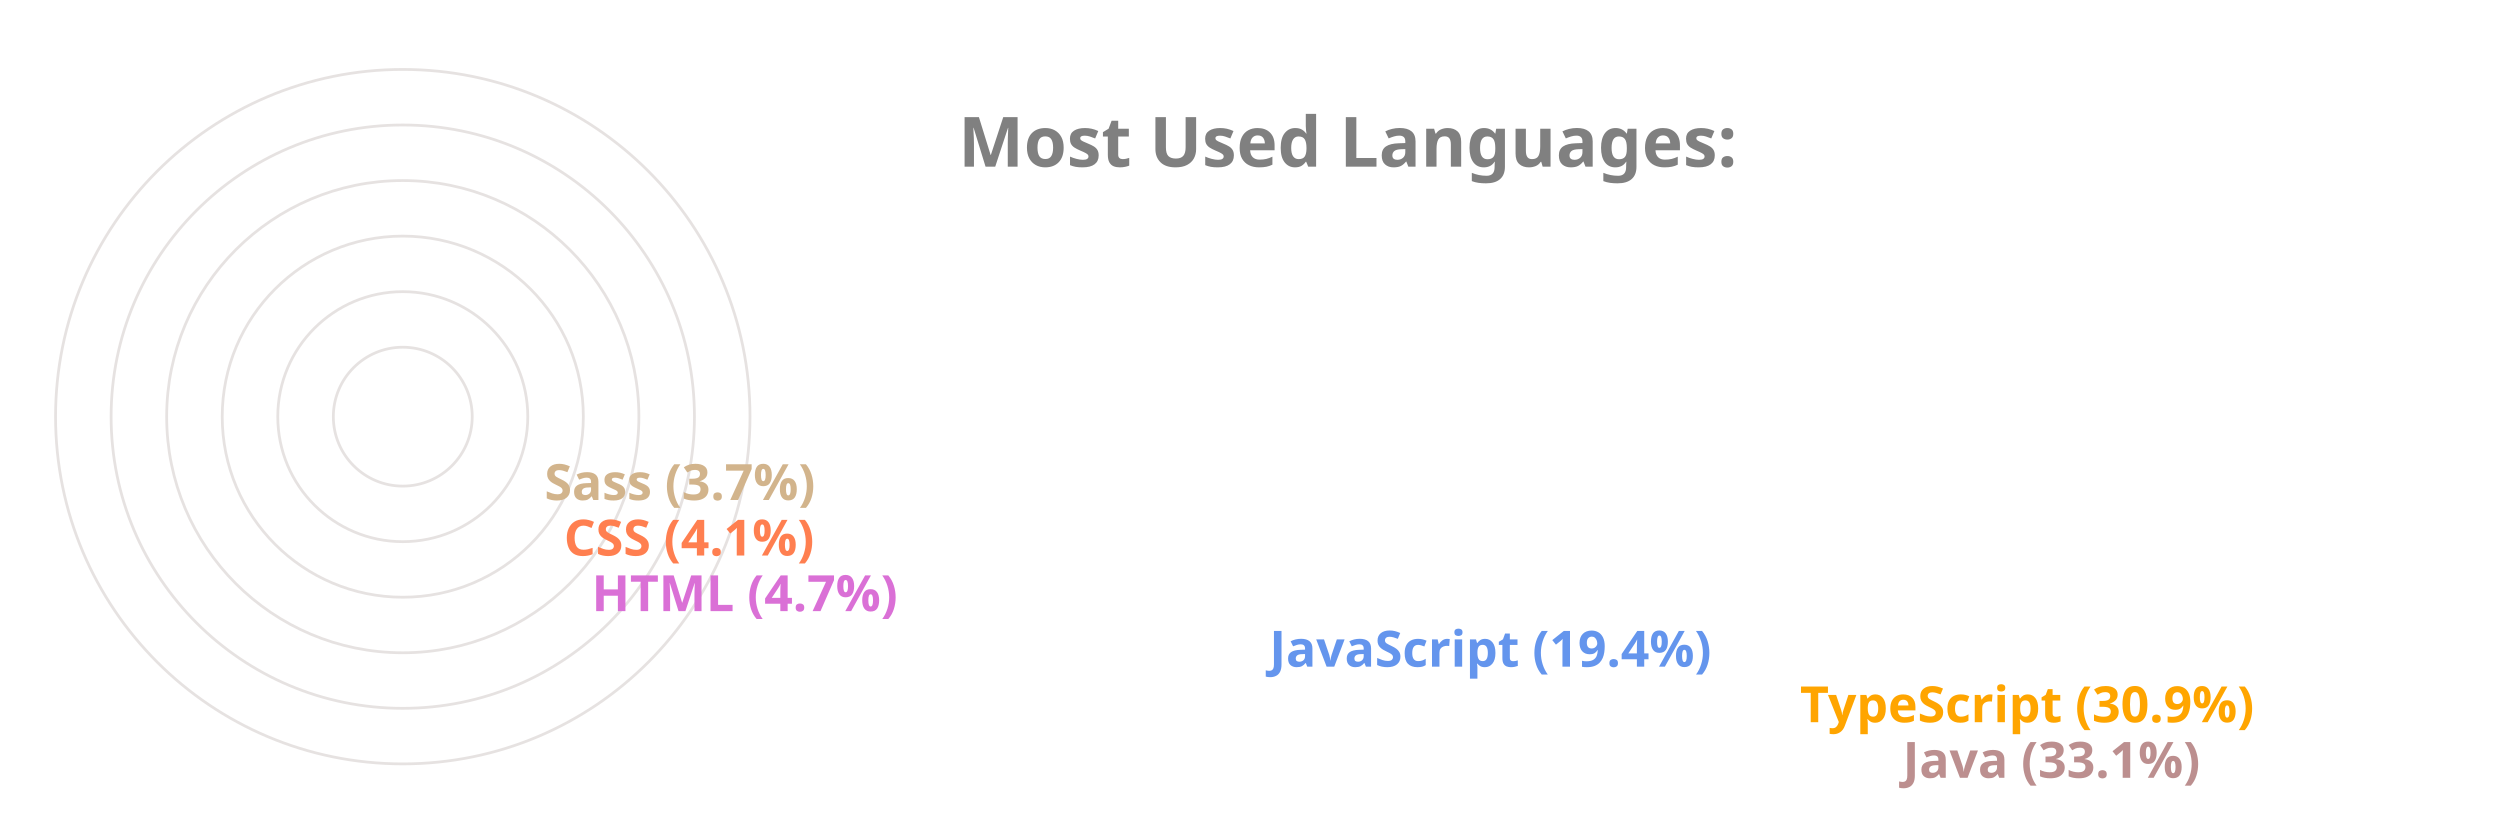
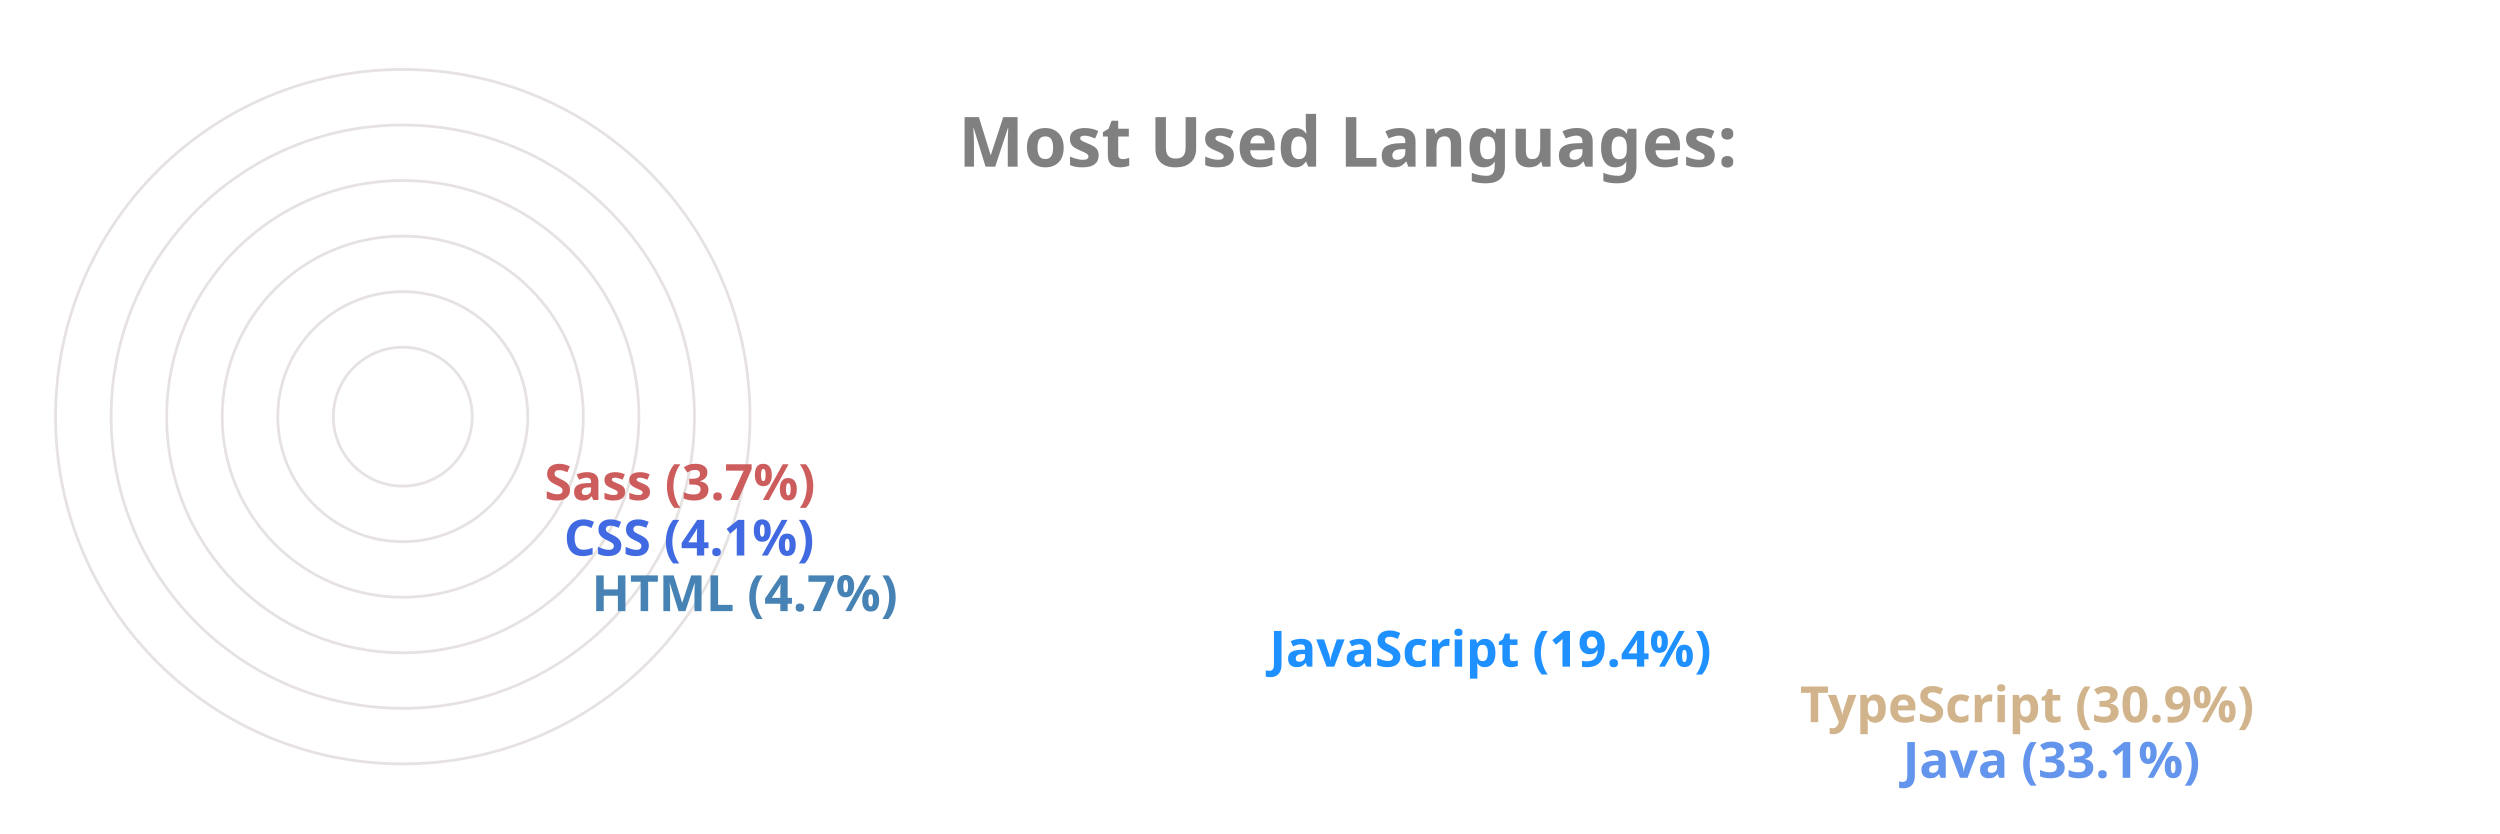
<svg xmlns="http://www.w3.org/2000/svg" viewBox="0 0 650 300" height="200px" width="600px">
  <style>
		.label {
			font: bold 25px sans-serif;
			color: #404040;
			-webkit-text-stroke: 1px white;
	  	}
		.name {
			font: bold 18px sans-serif;
			color: #404040;
	  	}

		.line {
			stroke-dasharray: 1000;
			stroke-dashoffset: 1000;
			animation: dash 3.5s ease-in-out forwards;	
			animation-iteration-count: infinite;
			animation-direction: alternate-reverse;
		}

		.path {
			stroke-dasharray: 1000;
			stroke-dashoffset: 1000;
			animation: dash 3.5s ease-in-out forwards;	
			animation-iteration-count: infinite;
			animation-direction: alternate-reverse;
		}
		  
		@keyframes dash {
			to {
				stroke-dashoffset: 0;
			}
		}

	</style>
  <g stroke="#E6E2E1" fill="none" stroke-width="1">
    <circle cx="20" cy="150" r="125" />
    <circle cx="20" cy="150" r="105" />
    <circle cx="20" cy="150" r="85" />
    <circle cx="20" cy="150" r="65" />
    <circle cx="20" cy="150" r="45" />
    <circle cx="20" cy="150" r="25" />
  </g>
  <g fill="none" stroke-width="20" class="line">
-     <line x2="550" y2="275" x1="20" y1="275" stroke="RosyBrown" />
-     <line x2="513" y2="255" x1="20" y1="255" stroke="Orange" />
-     <line x2="322" y2="235" x1="20" y1="235" stroke="CornflowerBlue" />
-     <line x2="78" y2="215" x1="20" y1="215" stroke="Orchid" />
-     <line x2="68" y2="195" x1="20" y1="195" stroke="Coral" />
-     <line x2="61" y2="175" x1="20" y1="175" stroke="Tan" />
+     <line x2="550" y2="275" x1="20" y1="275" stroke="CornflowerBlue" />
+     <line x2="513" y2="255" x1="20" y1="255" stroke="Tan" />
+     <line x2="322" y2="235" x1="20" y1="235" stroke="DodgerBlue" />
+     <line x2="78" y2="215" x1="20" y1="215" stroke="SteelBlue" />
+     <line x2="68" y2="195" x1="20" y1="195" stroke="RoyalBlue" />
+     <line x2="61" y2="175" x1="20" y1="175" stroke="IndianRed" />
  </g>
  <g fill="none" stroke-width="20" stroke-linecap="round" class="path">
-     <path d="M 20 275 A 125 125 45 0 1 -84 81" stroke="RosyBrown" />
-     <path d="M 20 255 A 105 105 45 0 1 -70 95" stroke="Orange" />
-     <path d="M 20 235 A 85 85 45 0 1 -60 122" stroke="CornflowerBlue" />
-     <path d="M 20 215 A 65 65 45 0 1 -44 144" stroke="Orchid" />
-     <path d="M 20 195 A 45 45 45 0 1 -24 146" stroke="Coral" />
-     <path d="M 20 175 A 25 25 45 0 1 -4 148" stroke="Tan" />
+     <path d="M 20 275 A 125 125 45 0 1 -84 81" stroke="CornflowerBlue" />
+     <path d="M 20 255 A 105 105 45 0 1 -70 95" stroke="Tan" />
+     <path d="M 20 235 A 85 85 45 0 1 -60 122" stroke="DodgerBlue" />
+     <path d="M 20 215 A 65 65 45 0 1 -44 144" stroke="SteelBlue" />
+     <path d="M 20 195 A 45 45 45 0 1 -24 146" stroke="RoyalBlue" />
+     <path d="M 20 175 A 25 25 45 0 1 -4 148" stroke="IndianRed" />
  </g>
  <g class="name">
-     <text x="560" y="280" fill="RosyBrown">Java (33.1%)</text>
-     <text x="523" y="260" fill="Orange">TypeScript (30.9%)</text>
-     <text x="332" y="240" fill="CornflowerBlue">JavaScript (19.4%)</text>
-     <text x="88" y="220" fill="Orchid">HTML (4.7%)</text>
-     <text x="78" y="200" fill="Coral">CSS (4.1%)</text>
-     <text x="71" y="180" fill="Tan">Sass (3.7%)</text>
+     <text x="560" y="280" fill="CornflowerBlue">Java (33.1%)</text>
+     <text x="523" y="260" fill="Tan">TypeScript (30.9%)</text>
+     <text x="332" y="240" fill="DodgerBlue">JavaScript (19.4%)</text>
+     <text x="88" y="220" fill="SteelBlue">HTML (4.7%)</text>
+     <text x="78" y="200" fill="RoyalBlue">CSS (4.1%)</text>
+     <text x="71" y="180" fill="IndianRed">Sass (3.7%)</text>
  </g>
  <g class="label">
    <text x="220" y="60" fill="grey">Most Used Languages:</text>
  </g>
</svg>
